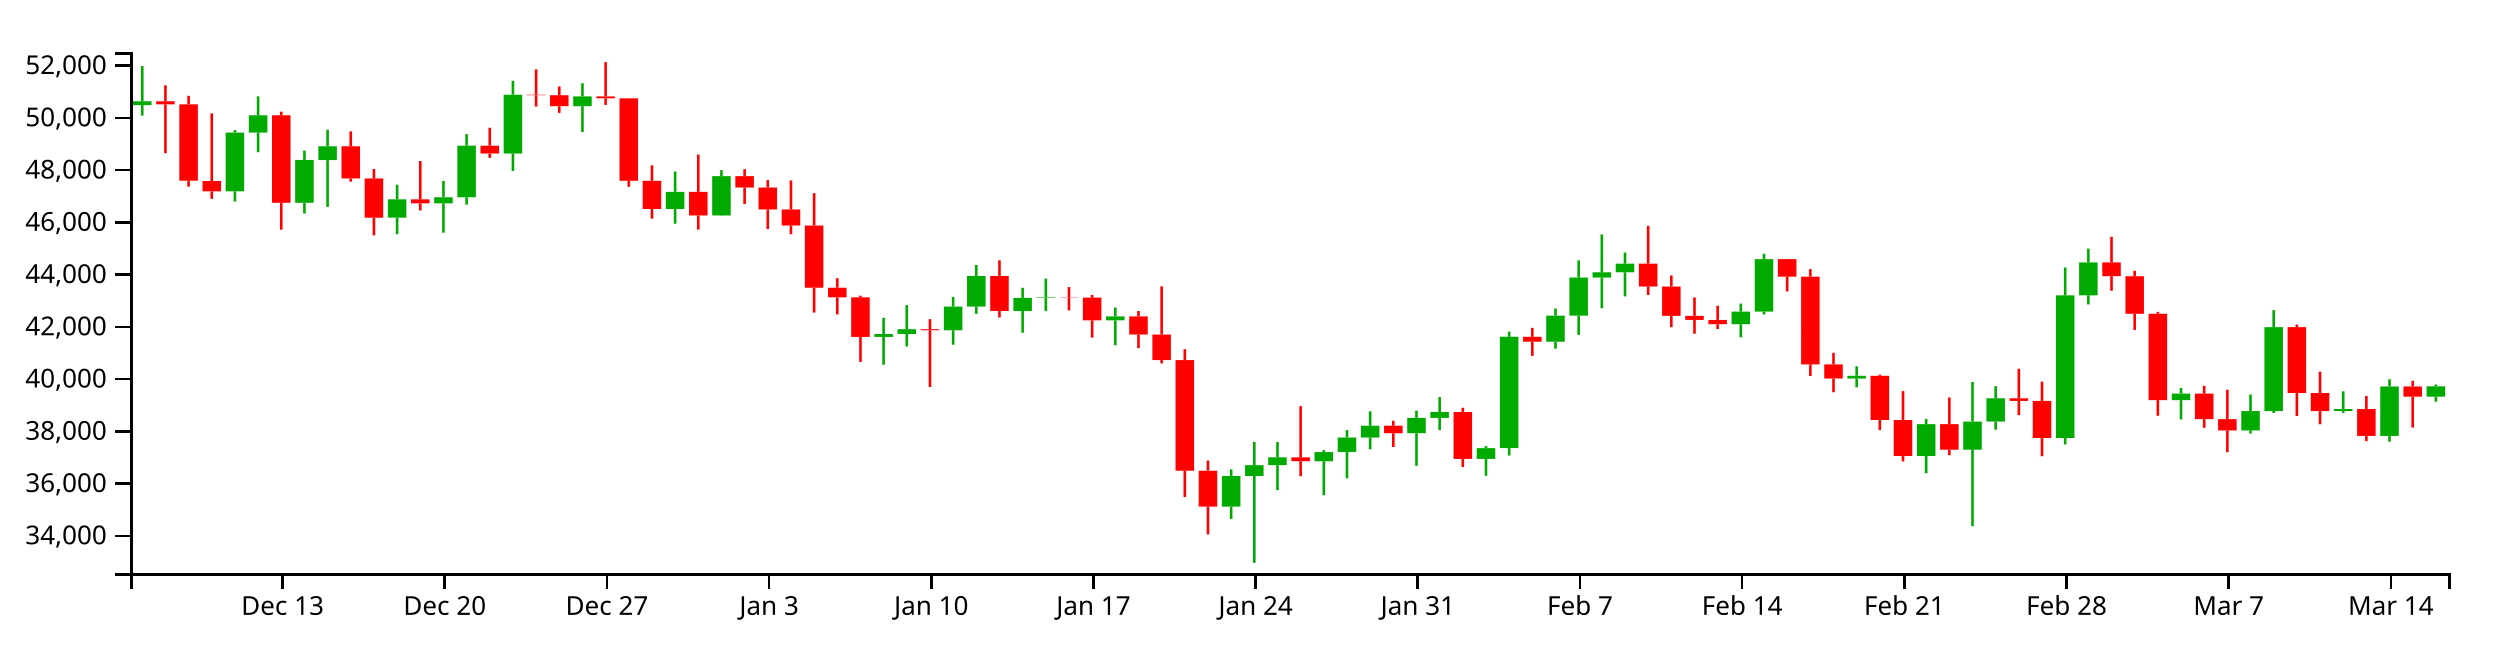
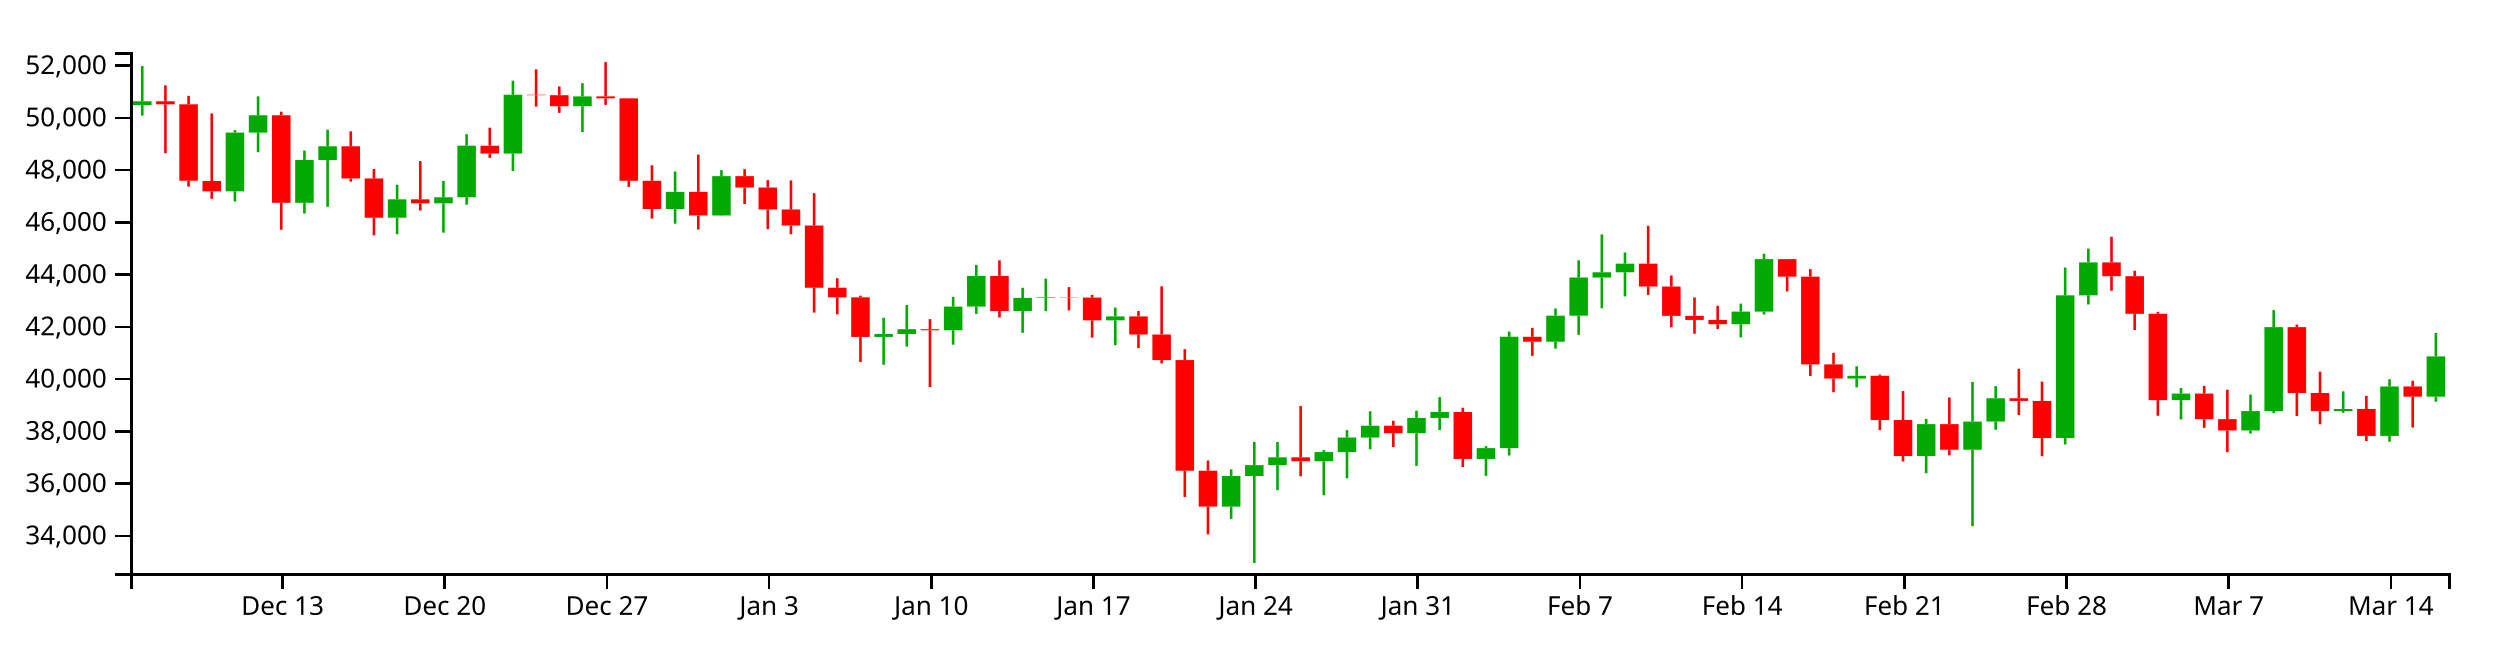
<svg xmlns="http://www.w3.org/2000/svg" version="1.1" width="960" height="250">
  <g transform="translate(50,20)">
    <style>.axis path,.axis line{fill:none;stroke:#000;shape-rendering:crispEdges;}path.candle{stroke:#000000;}path.candle.body{stroke-width:0;}path.candle.up{fill:#00AA00;stroke:#00AA00;}path.candle.down{fill:#FF0000;stroke:#FF0000;}</style>
    <g class="candlestick">
      <g class="data">
-         <path class="candle body up" d="M 1.068 20.359 l 7.117 0 L 8.185 18.884 l -7.117 0 L 1.068 20.359 M 36.653 53.475 l 7.117 0 L 43.77 30.911 l -7.117 0 L 36.653 53.475 M 45.55 30.911 l 7.117 0 L 52.667 24.251 l -7.117 0 L 45.55 30.911 M 63.343 57.867 l 7.117 0 L 70.46 41.41 l -7.117 0 L 63.343 57.867 M 72.239 41.474 l 7.117 0 L 79.356 36.177 l -7.117 0 L 72.239 41.474 M 98.928 63.574 l 7.117 0 L 106.046 56.546 l -7.117 0 L 98.928 63.574 M 116.721 58.083 l 7.117 0 L 123.838 55.746 l -7.117 0 L 116.721 58.083 M 125.618 55.746 l 7.117 0 L 132.735 35.927 l -7.117 0 L 125.618 55.746 M 143.411 38.954 l 7.117 0 L 150.528 16.377 l -7.117 0 L 143.411 38.954 M 170.1 20.782 l 7.117 0 L 177.217 17.012 l -7.117 0 L 170.1 20.782 M 205.686 60.255 l 7.117 0 L 212.803 53.673 l -7.117 0 L 205.686 60.255 M 223.479 62.74 l 7.117 0 L 230.596 47.636 l -7.117 0 L 223.479 62.74 M 285.754 109.39 l 7.117 0 L 292.871 108.254 l -7.117 0 L 285.754 109.39 M 294.65 108.254 l 7.117 0 L 301.767 106.4 l -7.117 0 L 294.65 108.254 M 312.443 106.822 l 7.117 0 L 319.56 97.726 l -7.117 0 L 312.443 106.822 M 321.339 97.726 l 7.117 0 L 328.457 85.955 l -7.117 0 L 321.339 97.726 M 339.132 99.441 l 7.117 0 L 346.25 94.409 l -7.117 0 L 339.132 99.441 M 348.029 94.409 l 7.117 0 L 355.146 94.165 l -7.117 0 L 348.029 94.409 M 374.718 103.019 l 7.117 0 L 381.835 101.509 l -7.117 0 L 374.718 103.019 M 419.2 174.544 l 7.117 0 L 426.317 162.776 l -7.117 0 L 419.2 174.544 M 428.097 162.776 l 7.117 0 L 435.214 158.605 l -7.117 0 L 428.097 162.776 M 436.993 158.605 l 7.117 0 L 444.11 155.616 l -7.117 0 L 436.993 158.605 M 454.786 157.132 l 7.117 0 L 461.903 153.592 l -7.117 0 L 454.786 157.132 M 463.683 153.592 l 7.117 0 L 470.8 148.01 l -7.117 0 L 463.683 153.592 M 472.579 148.01 l 7.117 0 L 479.696 143.493 l -7.117 0 L 472.579 148.01 M 490.372 146.353 l 7.117 0 L 497.489 140.483 l -7.117 0 L 490.372 146.353 M 499.268 140.483 l 7.117 0 L 506.385 138.199 l -7.117 0 L 499.268 140.483 M 517.061 156.237 l 7.117 0 L 524.178 152.072 l -7.117 0 L 517.061 156.237 M 525.958 152.068 l 7.117 0 L 533.075 109.312 l -7.117 0 L 525.958 152.068 M 543.75 111.235 l 7.117 0 L 550.868 101.221 l -7.117 0 L 543.75 111.235 M 552.647 101.221 l 7.117 0 L 559.764 86.584 l -7.117 0 L 552.647 101.221 M 561.543 86.584 l 7.117 0 L 568.661 84.548 l -7.117 0 L 561.543 86.584 M 570.44 84.548 l 7.117 0 L 577.557 81.24 l -7.117 0 L 570.44 84.548 M 614.922 104.503 l 7.117 0 L 622.039 99.665 l -7.117 0 L 614.922 104.503 M 623.818 99.665 l 7.117 0 L 630.936 79.513 l -7.117 0 L 623.818 99.665 M 659.404 125.36 l 7.117 0 L 666.521 124.31 l -7.117 0 L 659.404 125.36 M 686.094 155.116 l 7.117 0 L 693.211 142.856 l -7.117 0 L 686.094 155.116 M 703.886 152.69 l 7.117 0 L 711.004 141.884 l -7.117 0 L 703.886 152.69 M 712.783 141.87 l 7.117 0 L 719.9 132.937 l -7.117 0 L 712.783 141.87 M 739.472 148.185 l 7.117 0 L 746.589 93.405 l -7.117 0 L 739.472 148.185 M 748.369 93.405 l 7.117 0 L 755.486 80.754 l -7.117 0 L 748.369 93.405 M 783.954 133.644 l 7.117 0 L 791.072 131.143 l -7.117 0 L 783.954 133.644 M 810.644 145.287 l 7.117 0 L 817.761 137.837 l -7.117 0 L 810.644 145.287 M 819.54 137.837 l 7.117 0 L 826.657 105.626 l -7.117 0 L 819.54 137.837 M 846.23 137.848 l 7.117 0 L 853.347 137.068 l -7.117 0 L 846.23 137.848 M 864.022 147.4 l 7.117 0 L 871.14 128.401 l -7.117 0 L 864.022 147.4 M 881.815 132.323 l 7.117 0 L 888.932 128.34 l -7.117 0 L 881.815 132.323" />
+         <path class="candle body up" d="M 1.068 20.359 l 7.117 0 L 8.185 18.884 l -7.117 0 L 1.068 20.359 M 36.653 53.475 l 7.117 0 L 43.77 30.911 l -7.117 0 L 36.653 53.475 M 45.55 30.911 l 7.117 0 L 52.667 24.251 l -7.117 0 L 45.55 30.911 M 63.343 57.867 l 7.117 0 L 70.46 41.41 l -7.117 0 L 63.343 57.867 M 72.239 41.474 l 7.117 0 L 79.356 36.177 l -7.117 0 L 72.239 41.474 M 98.928 63.574 l 7.117 0 L 106.046 56.546 l -7.117 0 L 98.928 63.574 M 116.721 58.083 l 7.117 0 L 123.838 55.746 l -7.117 0 L 116.721 58.083 M 125.618 55.746 l 7.117 0 L 132.735 35.927 l -7.117 0 L 125.618 55.746 M 143.411 38.954 l 7.117 0 L 150.528 16.377 l -7.117 0 L 143.411 38.954 M 170.1 20.782 l 7.117 0 L 177.217 17.012 l -7.117 0 L 170.1 20.782 M 205.686 60.255 l 7.117 0 L 212.803 53.673 l -7.117 0 L 205.686 60.255 M 223.479 62.74 l 7.117 0 L 230.596 47.636 l -7.117 0 L 223.479 62.74 M 285.754 109.39 l 7.117 0 L 292.871 108.254 l -7.117 0 L 285.754 109.39 M 294.65 108.254 l 7.117 0 L 301.767 106.4 l -7.117 0 L 294.65 108.254 M 312.443 106.822 l 7.117 0 L 319.56 97.726 l -7.117 0 L 312.443 106.822 M 321.339 97.726 l 7.117 0 L 328.457 85.955 l -7.117 0 L 321.339 97.726 M 339.132 99.441 l 7.117 0 L 346.25 94.409 l -7.117 0 L 339.132 99.441 M 348.029 94.409 l 7.117 0 L 355.146 94.165 l -7.117 0 L 348.029 94.409 M 374.718 103.019 l 7.117 0 L 381.835 101.509 l -7.117 0 L 374.718 103.019 M 419.2 174.544 l 7.117 0 L 426.317 162.776 l -7.117 0 L 419.2 174.544 M 428.097 162.776 l 7.117 0 L 435.214 158.605 l -7.117 0 L 428.097 162.776 M 436.993 158.605 l 7.117 0 L 444.11 155.616 l -7.117 0 L 436.993 158.605 M 454.786 157.132 l 7.117 0 L 461.903 153.592 l -7.117 0 L 454.786 157.132 M 463.683 153.592 l 7.117 0 L 470.8 148.01 l -7.117 0 L 463.683 153.592 M 472.579 148.01 l 7.117 0 L 479.696 143.493 l -7.117 0 L 472.579 148.01 M 490.372 146.353 l 7.117 0 L 497.489 140.483 l -7.117 0 L 490.372 146.353 M 499.268 140.483 l 7.117 0 L 506.385 138.199 l -7.117 0 L 499.268 140.483 M 517.061 156.237 l 7.117 0 L 524.178 152.072 l -7.117 0 L 517.061 156.237 M 525.958 152.068 l 7.117 0 L 533.075 109.312 l -7.117 0 L 525.958 152.068 M 543.75 111.235 l 7.117 0 L 550.868 101.221 l -7.117 0 L 543.75 111.235 M 552.647 101.221 l 7.117 0 L 559.764 86.584 l -7.117 0 L 552.647 101.221 M 561.543 86.584 l 7.117 0 L 568.661 84.548 l -7.117 0 L 561.543 86.584 M 570.44 84.548 l 7.117 0 L 577.557 81.24 l -7.117 0 L 570.44 84.548 M 614.922 104.503 l 7.117 0 L 622.039 99.665 l -7.117 0 L 614.922 104.503 M 623.818 99.665 l 7.117 0 L 630.936 79.513 l -7.117 0 L 623.818 99.665 M 659.404 125.36 l 7.117 0 L 666.521 124.31 l -7.117 0 L 659.404 125.36 M 686.094 155.116 l 7.117 0 L 693.211 142.856 l -7.117 0 L 686.094 155.116 M 703.886 152.69 l 7.117 0 L 711.004 141.884 l -7.117 0 L 703.886 152.69 M 712.783 141.87 l 7.117 0 L 719.9 132.937 l -7.117 0 L 712.783 141.87 M 739.472 148.185 l 7.117 0 L 746.589 93.405 l -7.117 0 L 739.472 148.185 M 748.369 93.405 l 7.117 0 L 755.486 80.754 l -7.117 0 L 748.369 93.405 M 783.954 133.644 l 7.117 0 L 791.072 131.143 l -7.117 0 L 783.954 133.644 M 810.644 145.287 l 7.117 0 L 817.761 137.837 l -7.117 0 L 810.644 145.287 M 819.54 137.837 l 7.117 0 L 826.657 105.626 l -7.117 0 L 819.54 137.837 M 846.23 137.848 l 7.117 0 L 853.347 137.068 l -7.117 0 L 846.23 137.848 M 864.022 147.4 l 7.117 0 L 871.14 128.401 l -7.117 0 L 864.022 147.4 M 881.815 132.323 l 7.117 0 L 888.932 116.868 l -7.117 0 L 881.815 132.323" />
        <path class="candle body down" d="M 9.964 18.884 l 7.117 0 L 17.081 20.065 l -7.117 0 L 9.964 18.884 M 18.86 20.065 l 7.117 0 L 25.978 49.412 l -7.117 0 L 18.86 20.065 M 27.757 49.509 l 7.117 0 L 34.874 53.475 l -7.117 0 L 27.757 49.509 M 54.446 24.251 l 7.117 0 L 61.563 57.867 l -7.117 0 L 54.446 24.251 M 81.136 36.177 l 7.117 0 L 88.253 48.542 l -7.117 0 L 81.136 36.177 M 90.032 48.542 l 7.117 0 L 97.149 63.6 l -7.117 0 L 90.032 48.542 M 107.825 56.546 l 7.117 0 L 114.942 58.083 l -7.117 0 L 107.825 56.546 M 134.514 35.95 l 7.117 0 L 141.631 38.954 l -7.117 0 L 134.514 35.95 M 152.307 16.377 l 7.117 0 L 159.424 16.566 l -7.117 0 L 152.307 16.377 M 161.204 16.566 l 7.117 0 L 168.321 20.782 l -7.117 0 L 161.204 16.566 M 178.996 17.012 l 7.117 0 L 186.114 17.755 l -7.117 0 L 178.996 17.012 M 187.893 17.755 l 7.117 0 L 195.01 49.431 l -7.117 0 L 187.893 17.755 M 196.789 49.431 l 7.117 0 L 203.906 60.255 l -7.117 0 L 196.789 49.431 M 214.582 53.673 l 7.117 0 L 221.699 62.74 l -7.117 0 L 214.582 53.673 M 232.375 47.636 l 7.117 0 L 239.492 52.014 l -7.117 0 L 232.375 47.636 M 241.271 52.014 l 7.117 0 L 248.389 60.442 l -7.117 0 L 241.271 52.014 M 250.168 60.442 l 7.117 0 L 257.285 66.602 l -7.117 0 L 250.168 60.442 M 259.064 66.602 l 7.117 0 L 266.182 90.485 l -7.117 0 L 259.064 66.602 M 267.961 90.485 l 7.117 0 L 275.078 94.185 l -7.117 0 L 267.961 90.485 M 276.857 94.185 l 7.117 0 L 283.974 109.39 l -7.117 0 L 276.857 94.185 M 303.547 106.4 l 7.117 0 L 310.664 106.822 l -7.117 0 L 303.547 106.4 M 330.236 85.956 l 7.117 0 L 337.353 99.423 l -7.117 0 L 330.236 85.956 M 356.925 94.165 l 7.117 0 L 364.042 94.291 l -7.117 0 L 356.925 94.165 M 365.822 94.291 l 7.117 0 L 372.939 103.019 l -7.117 0 L 365.822 94.291 M 383.615 101.509 l 7.117 0 L 390.732 108.452 l -7.117 0 L 383.615 101.509 M 392.511 108.452 l 7.117 0 L 399.628 118.274 l -7.117 0 L 392.511 108.452 M 401.407 118.274 l 7.117 0 L 408.525 160.762 l -7.117 0 L 401.407 118.274 M 410.304 160.762 l 7.117 0 L 417.421 174.544 l -7.117 0 L 410.304 160.762 M 445.89 155.616 l 7.117 0 L 453.007 157.11 l -7.117 0 L 445.89 155.616 M 481.475 143.493 l 7.117 0 L 488.593 146.353 l -7.117 0 L 481.475 143.493 M 508.165 138.199 l 7.117 0 L 515.282 156.238 l -7.117 0 L 508.165 138.199 M 534.854 109.338 l 7.117 0 L 541.971 111.235 l -7.117 0 L 534.854 109.338 M 579.336 81.24 l 7.117 0 L 586.453 90.04 l -7.117 0 L 579.336 81.24 M 588.233 90.04 l 7.117 0 L 595.35 101.293 l -7.117 0 L 588.233 90.04 M 597.129 101.293 l 7.117 0 L 604.246 102.856 l -7.117 0 L 597.129 101.293 M 606.026 102.856 l 7.117 0 L 613.143 104.503 l -7.117 0 L 606.026 102.856 M 632.715 79.513 l 7.117 0 L 639.832 86.247 l -7.117 0 L 632.715 79.513 M 641.611 86.247 l 7.117 0 L 648.729 119.931 l -7.117 0 L 641.611 86.247 M 650.508 119.931 l 7.117 0 L 657.625 125.36 l -7.117 0 L 650.508 119.931 M 668.301 124.31 l 7.117 0 L 675.418 141.286 l -7.117 0 L 668.301 124.31 M 677.197 141.286 l 7.117 0 L 684.314 155.116 l -7.117 0 L 677.197 141.286 M 694.99 142.856 l 7.117 0 L 702.107 152.69 l -7.117 0 L 694.99 142.856 M 721.679 132.937 l 7.117 0 L 728.796 133.965 l -7.117 0 L 721.679 132.937 M 730.576 133.964 l 7.117 0 L 737.693 148.185 l -7.117 0 L 730.576 133.964 M 757.265 80.754 l 7.117 0 L 764.382 86.053 l -7.117 0 L 757.265 80.754 M 766.162 86.052 l 7.117 0 L 773.279 100.487 l -7.117 0 L 766.162 86.052 M 775.058 100.487 l 7.117 0 L 782.175 133.644 l -7.117 0 L 775.058 100.487 M 792.851 131.143 l 7.117 0 L 799.968 140.945 l -7.117 0 L 792.851 131.143 M 801.747 140.945 l 7.117 0 L 808.864 145.287 l -7.117 0 L 801.747 140.945 M 828.437 105.626 l 7.117 0 L 835.554 130.902 l -7.117 0 L 828.437 105.626 M 837.333 130.902 l 7.117 0 L 844.45 137.848 l -7.117 0 L 837.333 130.902 M 855.126 137.068 l 7.117 0 L 862.243 147.4 l -7.117 0 L 855.126 137.068 M 872.919 128.401 l 7.117 0 L 880.036 132.323 l -7.117 0 L 872.919 128.401" />
        <path class="candle body equal" />
-         <path class="candle wick up" d="M 4.626 5.368 L 4.626 18.884 M 4.626 20.359 L 4.626 24.393 M 40.212 29.95 L 40.212 30.911 M 40.212 53.475 L 40.212 57.383 M 49.108 16.997 L 49.108 24.251 M 49.108 30.911 L 49.108 38.454 M 66.901 37.828 L 66.901 41.41 M 66.901 57.867 L 66.901 62.007 M 75.798 29.807 L 75.798 36.177 M 75.798 41.474 L 75.798 59.429 M 102.487 50.949 L 102.487 56.546 M 102.487 63.574 L 102.487 69.932 M 120.28 49.493 L 120.28 55.746 M 120.28 58.083 L 120.28 69.342 M 129.176 31.523 L 129.176 35.927 M 129.176 55.746 L 129.176 58.597 M 146.969 10.998 L 146.969 16.377 M 146.969 38.954 L 146.969 45.652 M 173.659 11.951 L 173.659 17.012 M 173.659 20.782 L 173.659 30.69 M 209.244 45.857 L 209.244 53.673 M 209.244 60.255 L 209.244 65.92 M 227.037 45.309 L 227.037 47.636 M 227.037 62.74 L 227.037 62.826 M 289.312 102.032 L 289.312 108.254 M 289.312 109.39 L 289.312 120.078 M 298.209 97.15 L 298.209 106.4 M 298.209 108.254 L 298.209 113.066 M 316.002 94.007 L 316.002 97.726 M 316.002 106.822 L 316.002 112.375 M 324.898 81.749 L 324.898 85.955 M 324.898 97.726 L 324.898 100.527 M 342.691 90.508 L 342.691 94.409 M 342.691 99.441 L 342.691 107.791 M 351.587 86.985 L 351.587 94.165 M 351.587 94.409 L 351.587 99.474 M 378.277 98.11 L 378.277 101.509 M 378.277 103.019 L 378.277 112.565 M 422.759 160.224 L 422.759 162.776 M 422.759 174.544 L 422.759 179.263 M 431.655 149.681 L 431.655 158.605 M 431.655 162.776 L 431.655 196.154 M 440.552 149.729 L 440.552 155.616 M 440.552 158.605 L 440.552 168.229 M 458.345 152.846 L 458.345 153.592 M 458.345 157.132 L 458.345 170.174 M 467.241 145.167 L 467.241 148.01 M 467.241 153.592 L 467.241 163.674 M 476.138 137.937 L 476.138 143.493 M 476.138 148.01 L 476.138 152.505 M 493.93 137.703 L 493.93 140.483 M 493.93 146.353 L 493.93 158.883 M 502.827 132.475 L 502.827 138.199 M 502.827 140.483 L 502.827 145.167 M 520.62 151.316 L 520.62 152.072 M 520.62 156.237 L 520.62 162.721 M 529.516 107.325 L 529.516 109.312 M 529.516 152.068 L 529.516 154.93 M 547.309 98.461 L 547.309 101.221 M 547.309 111.235 L 547.309 113.904 M 556.206 79.958 L 556.206 86.584 M 556.206 101.221 L 556.206 108.594 M 565.102 70.012 L 565.102 84.548 M 565.102 86.584 L 565.102 98.361 M 573.998 76.964 L 573.998 81.24 M 573.998 84.548 L 573.998 93.827 M 618.481 96.591 L 618.481 99.665 M 618.481 104.503 L 618.481 109.55 M 627.377 77.442 L 627.377 79.513 M 627.377 99.665 L 627.377 100.758 M 662.963 120.647 L 662.963 124.31 M 662.963 125.36 L 662.963 128.725 M 689.652 140.863 L 689.652 142.856 M 689.652 155.116 L 689.652 161.718 M 707.445 126.679 L 707.445 141.884 M 707.445 152.69 L 707.445 182.059 M 716.341 128.279 L 716.341 132.937 M 716.341 141.87 L 716.341 145.022 M 743.031 82.714 L 743.031 93.405 M 743.031 148.185 L 743.031 150.682 M 751.927 75.459 L 751.927 80.754 M 751.927 93.405 L 751.927 96.916 M 787.513 128.984 L 787.513 131.143 M 787.513 133.644 L 787.513 141.078 M 814.202 131.503 L 814.202 137.837 M 814.202 145.287 L 814.202 146.494 M 823.099 99.082 L 823.099 105.626 M 823.099 137.837 L 823.099 138.582 M 849.788 130.253 L 849.788 137.068 M 849.788 137.848 L 849.788 138.541 M 867.581 125.635 L 867.581 128.401 M 867.581 147.4 L 867.581 149.631 M 885.374 127.639 L 885.374 128.34 M 885.374 132.323 L 885.374 134.253" style="stroke-width: 1px;" />
+         <path class="candle wick up" d="M 4.626 5.368 L 4.626 18.884 M 4.626 20.359 L 4.626 24.393 M 40.212 29.95 L 40.212 30.911 M 40.212 53.475 L 40.212 57.383 M 49.108 16.997 L 49.108 24.251 M 49.108 30.911 L 49.108 38.454 M 66.901 37.828 L 66.901 41.41 M 66.901 57.867 L 66.901 62.007 M 75.798 29.807 L 75.798 36.177 M 75.798 41.474 L 75.798 59.429 M 102.487 50.949 L 102.487 56.546 M 102.487 63.574 L 102.487 69.932 M 120.28 49.493 L 120.28 55.746 M 120.28 58.083 L 120.28 69.342 M 129.176 31.523 L 129.176 35.927 M 129.176 55.746 L 129.176 58.597 M 146.969 10.998 L 146.969 16.377 M 146.969 38.954 L 146.969 45.652 M 173.659 11.951 L 173.659 17.012 M 173.659 20.782 L 173.659 30.69 M 209.244 45.857 L 209.244 53.673 M 209.244 60.255 L 209.244 65.92 M 227.037 45.309 L 227.037 47.636 M 227.037 62.74 L 227.037 62.826 M 289.312 102.032 L 289.312 108.254 M 289.312 109.39 L 289.312 120.078 M 298.209 97.15 L 298.209 106.4 M 298.209 108.254 L 298.209 113.066 M 316.002 94.007 L 316.002 97.726 M 316.002 106.822 L 316.002 112.375 M 324.898 81.749 L 324.898 85.955 M 324.898 97.726 L 324.898 100.527 M 342.691 90.508 L 342.691 94.409 M 342.691 99.441 L 342.691 107.791 M 351.587 86.985 L 351.587 94.165 M 351.587 94.409 L 351.587 99.474 M 378.277 98.11 L 378.277 101.509 M 378.277 103.019 L 378.277 112.565 M 422.759 160.224 L 422.759 162.776 M 422.759 174.544 L 422.759 179.263 M 431.655 149.681 L 431.655 158.605 M 431.655 162.776 L 431.655 196.154 M 440.552 149.729 L 440.552 155.616 M 440.552 158.605 L 440.552 168.229 M 458.345 152.846 L 458.345 153.592 M 458.345 157.132 L 458.345 170.174 M 467.241 145.167 L 467.241 148.01 M 467.241 153.592 L 467.241 163.674 M 476.138 137.937 L 476.138 143.493 M 476.138 148.01 L 476.138 152.505 M 493.93 137.703 L 493.93 140.483 M 493.93 146.353 L 493.93 158.883 M 502.827 132.475 L 502.827 138.199 M 502.827 140.483 L 502.827 145.167 M 520.62 151.316 L 520.62 152.072 M 520.62 156.237 L 520.62 162.721 M 529.516 107.325 L 529.516 109.312 M 529.516 152.068 L 529.516 154.93 M 547.309 98.461 L 547.309 101.221 M 547.309 111.235 L 547.309 113.904 M 556.206 79.958 L 556.206 86.584 M 556.206 101.221 L 556.206 108.594 M 565.102 70.012 L 565.102 84.548 M 565.102 86.584 L 565.102 98.361 M 573.998 76.964 L 573.998 81.24 M 573.998 84.548 L 573.998 93.827 M 618.481 96.591 L 618.481 99.665 M 618.481 104.503 L 618.481 109.55 M 627.377 77.442 L 627.377 79.513 M 627.377 99.665 L 627.377 100.758 M 662.963 120.647 L 662.963 124.31 M 662.963 125.36 L 662.963 128.725 M 689.652 140.863 L 689.652 142.856 M 689.652 155.116 L 689.652 161.718 M 707.445 126.679 L 707.445 141.884 M 707.445 152.69 L 707.445 182.059 M 716.341 128.279 L 716.341 132.937 M 716.341 141.87 L 716.341 145.022 M 743.031 82.714 L 743.031 93.405 M 743.031 148.185 L 743.031 150.682 M 751.927 75.459 L 751.927 80.754 M 751.927 93.405 L 751.927 96.916 M 787.513 128.984 L 787.513 131.143 M 787.513 133.644 L 787.513 141.078 M 814.202 131.503 L 814.202 137.837 M 814.202 145.287 L 814.202 146.494 M 823.099 99.082 L 823.099 105.626 M 823.099 137.837 L 823.099 138.582 M 849.788 130.253 L 849.788 137.068 M 849.788 137.848 L 849.788 138.541 M 867.581 125.635 L 867.581 128.401 M 867.581 147.4 L 867.581 149.631 M 885.374 107.87 L 885.374 116.868 M 885.374 132.323 L 885.374 134.253" style="stroke-width: 1px;" />
        <path class="candle wick down" d="M 13.523 12.754 L 13.523 18.884 M 13.523 20.065 L 13.523 38.835 M 22.419 16.789 L 22.419 20.065 M 22.419 49.412 L 22.419 51.675 M 31.315 23.538 L 31.315 49.509 M 31.315 53.475 L 31.315 56.37 M 58.005 22.886 L 58.005 24.251 M 58.005 57.867 L 58.005 68.199 M 84.694 30.445 L 84.694 36.177 M 84.694 48.542 L 84.694 49.759 M 93.591 44.894 L 93.591 48.542 M 93.591 63.6 L 93.591 70.374 M 111.383 41.844 L 111.383 56.546 M 111.383 58.083 L 111.383 60.835 M 138.073 29.043 L 138.073 35.95 M 138.073 38.954 L 138.073 40.622 M 155.866 6.635 L 155.866 16.377 M 155.866 16.566 L 155.866 20.935 M 164.762 13.193 L 164.762 16.566 M 164.762 20.782 L 164.762 23.364 M 182.555 3.846 L 182.555 17.012 M 182.555 17.755 L 182.555 20.287 M 191.451 17.729 L 191.451 17.755 M 191.451 49.431 L 191.451 51.745 M 200.348 43.459 L 200.348 49.431 M 200.348 60.255 L 200.348 63.944 M 218.141 39.354 L 218.141 53.673 M 218.141 62.74 L 218.141 68.147 M 235.934 44.954 L 235.934 47.636 M 235.934 52.014 L 235.934 58.356 M 244.83 49.167 L 244.83 52.014 M 244.83 60.442 L 244.83 67.966 M 253.727 49.292 L 253.727 60.442 M 253.727 66.602 L 253.727 69.932 M 262.623 54.183 L 262.623 66.602 M 262.623 90.485 L 262.623 100.026 M 271.519 86.825 L 271.519 90.485 M 271.519 94.185 L 271.519 100.722 M 280.416 93.547 L 280.416 94.185 M 280.416 109.39 L 280.416 118.985 M 307.105 102.549 L 307.105 106.4 M 307.105 106.822 L 307.105 128.615 M 333.794 79.963 L 333.794 85.956 M 333.794 99.423 L 333.794 101.92 M 360.484 90.245 L 360.484 94.165 M 360.484 94.291 L 360.484 99.205 M 369.38 93.243 L 369.38 94.291 M 369.38 103.019 L 369.38 109.652 M 387.173 99.433 L 387.173 101.509 M 387.173 108.452 L 387.173 113.683 M 396.07 89.945 L 396.07 108.452 M 396.07 118.274 L 396.07 119.554 M 404.966 114.07 L 404.966 118.274 M 404.966 160.762 L 404.966 170.842 M 413.862 156.851 L 413.862 160.762 M 413.862 174.544 L 413.862 185.211 M 449.448 135.938 L 449.448 155.616 M 449.448 157.11 L 449.448 162.876 M 485.034 141.563 L 485.034 143.493 M 485.034 146.353 L 485.034 151.671 M 511.723 136.581 L 511.723 138.199 M 511.723 156.238 L 511.723 159.341 M 538.413 105.907 L 538.413 109.338 M 538.413 111.235 L 538.413 116.648 M 582.895 66.712 L 582.895 81.24 M 582.895 90.04 L 582.895 93.265 M 591.791 85.782 L 591.791 90.04 M 591.791 101.293 L 591.791 105.658 M 600.688 94.213 L 600.688 101.293 M 600.688 102.856 L 600.688 108.162 M 609.584 97.418 L 609.584 102.856 M 609.584 104.503 L 609.584 106.346 M 636.273 79.462 L 636.273 79.513 M 636.273 86.247 L 636.273 91.931 M 645.17 83.327 L 645.17 86.247 M 645.17 119.931 L 645.17 124.37 M 654.066 115.475 L 654.066 119.931 M 654.066 125.36 L 654.066 130.621 M 671.859 123.846 L 671.859 124.31 M 671.859 141.286 L 671.859 145.167 M 680.756 130.176 L 680.756 141.286 M 680.756 155.116 L 680.756 157.204 M 698.549 132.628 L 698.549 142.856 M 698.549 152.69 L 698.549 154.829 M 725.238 121.609 L 725.238 132.937 M 725.238 133.965 L 725.238 139.417 M 734.134 126.552 L 734.134 133.964 M 734.134 148.185 L 734.134 155.198 M 760.824 70.935 L 760.824 80.754 M 760.824 86.053 L 760.824 91.659 M 769.72 83.965 L 769.72 86.052 M 769.72 100.487 L 769.72 106.724 M 778.617 99.752 L 778.617 100.487 M 778.617 133.644 L 778.617 139.649 M 796.409 128.175 L 796.409 131.143 M 796.409 140.945 L 796.409 144.278 M 805.306 129.643 L 805.306 140.945 M 805.306 145.287 L 805.306 153.643 M 831.995 104.644 L 831.995 105.626 M 831.995 130.902 L 831.995 139.752 M 840.892 122.734 L 840.892 130.902 M 840.892 137.848 L 840.892 142.924 M 858.685 132.026 L 858.685 137.068 M 858.685 147.4 L 858.685 149.395 M 876.477 126.232 L 876.477 128.401 M 876.477 132.323 L 876.477 144.18" style="stroke-width: 1px;" />
        <path class="candle wick equal" style="stroke-width: 1px;" />
      </g>
    </g>
    <g class="x axis" transform="translate(0,200)" fill="none" font-size="10" font-family="sans-serif" text-anchor="middle">
      <path class="domain" stroke="#000" d="M0.5,6V0.5H890.5V6" />
      <g class="tick" opacity="1" transform="translate(58.0048,0)">
        <line stroke="#000" y2="6" x1="0.5" x2="0.5" />
        <text fill="#000" y="9" x="0.5" dy="0.71em">Dec 13</text>
      </g>
      <g class="tick" opacity="1" transform="translate(120.2799,0)">
        <line stroke="#000" y2="6" x1="0.5" x2="0.5" />
        <text fill="#000" y="9" x="0.5" dy="0.71em">Dec 20</text>
      </g>
      <g class="tick" opacity="1" transform="translate(182.555,0)">
        <line stroke="#000" y2="6" x1="0.5" x2="0.5" />
        <text fill="#000" y="9" x="0.5" dy="0.71em">Dec 27</text>
      </g>
      <g class="tick" opacity="1" transform="translate(244.8301,0)">
        <line stroke="#000" y2="6" x1="0.5" x2="0.5" />
        <text fill="#000" y="9" x="0.5" dy="0.71em">Jan  3</text>
      </g>
      <g class="tick" opacity="1" transform="translate(307.1052,0)">
        <line stroke="#000" y2="6" x1="0.5" x2="0.5" />
        <text fill="#000" y="9" x="0.5" dy="0.71em">Jan 10</text>
      </g>
      <g class="tick" opacity="1" transform="translate(369.3802,0)">
        <line stroke="#000" y2="6" x1="0.5" x2="0.5" />
        <text fill="#000" y="9" x="0.5" dy="0.71em">Jan 17</text>
      </g>
      <g class="tick" opacity="1" transform="translate(431.6553,0)">
        <line stroke="#000" y2="6" x1="0.5" x2="0.5" />
        <text fill="#000" y="9" x="0.5" dy="0.71em">Jan 24</text>
      </g>
      <g class="tick" opacity="1" transform="translate(493.9304,0)">
        <line stroke="#000" y2="6" x1="0.5" x2="0.5" />
        <text fill="#000" y="9" x="0.5" dy="0.71em">Jan 31</text>
      </g>
      <g class="tick" opacity="1" transform="translate(556.2055,0)">
        <line stroke="#000" y2="6" x1="0.5" x2="0.5" />
        <text fill="#000" y="9" x="0.5" dy="0.71em">Feb  7</text>
      </g>
      <g class="tick" opacity="1" transform="translate(618.4806,0)">
        <line stroke="#000" y2="6" x1="0.5" x2="0.5" />
        <text fill="#000" y="9" x="0.5" dy="0.71em">Feb 14</text>
      </g>
      <g class="tick" opacity="1" transform="translate(680.7557,0)">
        <line stroke="#000" y2="6" x1="0.5" x2="0.5" />
        <text fill="#000" y="9" x="0.5" dy="0.71em">Feb 21</text>
      </g>
      <g class="tick" opacity="1" transform="translate(743.0308,0)">
        <line stroke="#000" y2="6" x1="0.5" x2="0.5" />
        <text fill="#000" y="9" x="0.5" dy="0.71em">Feb 28</text>
      </g>
      <g class="tick" opacity="1" transform="translate(805.3059,0)">
        <line stroke="#000" y2="6" x1="0.5" x2="0.5" />
        <text fill="#000" y="9" x="0.5" dy="0.71em">Mar  7</text>
      </g>
      <g class="tick" opacity="1" transform="translate(867.581,0)">
        <line stroke="#000" y2="6" x1="0.5" x2="0.5" />
        <text fill="#000" y="9" x="0.5" dy="0.71em">Mar 14</text>
      </g>
    </g>
    <g class="y axis" fill="none" font-size="10" font-family="sans-serif" text-anchor="end">
      <path class="domain" stroke="#000" d="M-6,200.5H0.5V0.5H-6" />
      <g class="tick" opacity="1" transform="translate(0,185.2917)">
        <line stroke="#000" x2="-6" y1="0.5" y2="0.5" />
        <text fill="#000" x="-9" y="0.5" dy="0.32em">34,000</text>
      </g>
      <g class="tick" opacity="1" transform="translate(0,165.2292)">
        <line stroke="#000" x2="-6" y1="0.5" y2="0.5" />
        <text fill="#000" x="-9" y="0.5" dy="0.32em">36,000</text>
      </g>
      <g class="tick" opacity="1" transform="translate(0,145.1666)">
        <line stroke="#000" x2="-6" y1="0.5" y2="0.5" />
        <text fill="#000" x="-9" y="0.5" dy="0.32em">38,000</text>
      </g>
      <g class="tick" opacity="1" transform="translate(0,125.1041)">
        <line stroke="#000" x2="-6" y1="0.5" y2="0.5" />
        <text fill="#000" x="-9" y="0.5" dy="0.32em">40,000</text>
      </g>
      <g class="tick" opacity="1" transform="translate(0,105.0416)">
        <line stroke="#000" x2="-6" y1="0.5" y2="0.5" />
        <text fill="#000" x="-9" y="0.5" dy="0.32em">42,000</text>
      </g>
      <g class="tick" opacity="1" transform="translate(0,84.97903)">
        <line stroke="#000" x2="-6" y1="0.5" y2="0.5" />
        <text fill="#000" x="-9" y="0.5" dy="0.32em">44,000</text>
      </g>
      <g class="tick" opacity="1" transform="translate(0,64.9165)">
        <line stroke="#000" x2="-6" y1="0.5" y2="0.5" />
        <text fill="#000" x="-9" y="0.5" dy="0.32em">46,000</text>
      </g>
      <g class="tick" opacity="1" transform="translate(0,44.85397)">
        <line stroke="#000" x2="-6" y1="0.5" y2="0.5" />
        <text fill="#000" x="-9" y="0.5" dy="0.32em">48,000</text>
      </g>
      <g class="tick" opacity="1" transform="translate(0,24.79144)">
        <line stroke="#000" x2="-6" y1="0.5" y2="0.5" />
        <text fill="#000" x="-9" y="0.5" dy="0.32em">50,000</text>
      </g>
      <g class="tick" opacity="1" transform="translate(0,4.728905)">
        <line stroke="#000" x2="-6" y1="0.5" y2="0.5" />
        <text fill="#000" x="-9" y="0.5" dy="0.32em">52,000</text>
      </g>
      <text transform="rotate(-90)" y="6" dy=".71em" style="text-anchor: end;">Price ($)</text>
    </g>
  </g>
</svg>
